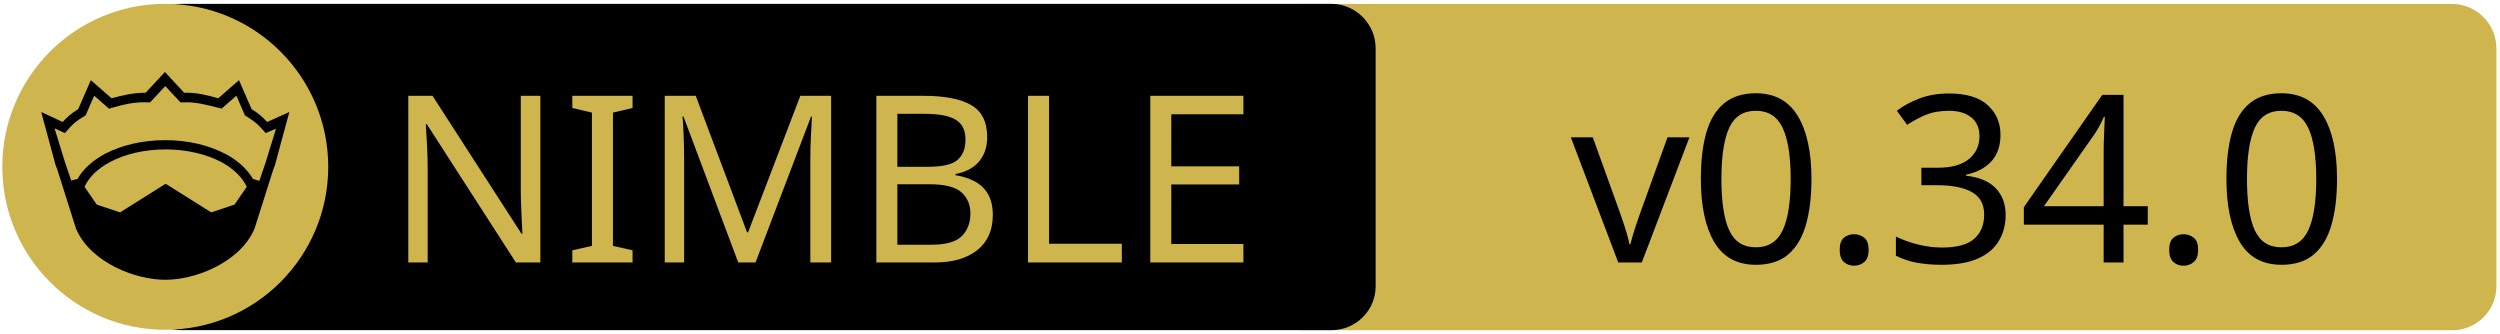
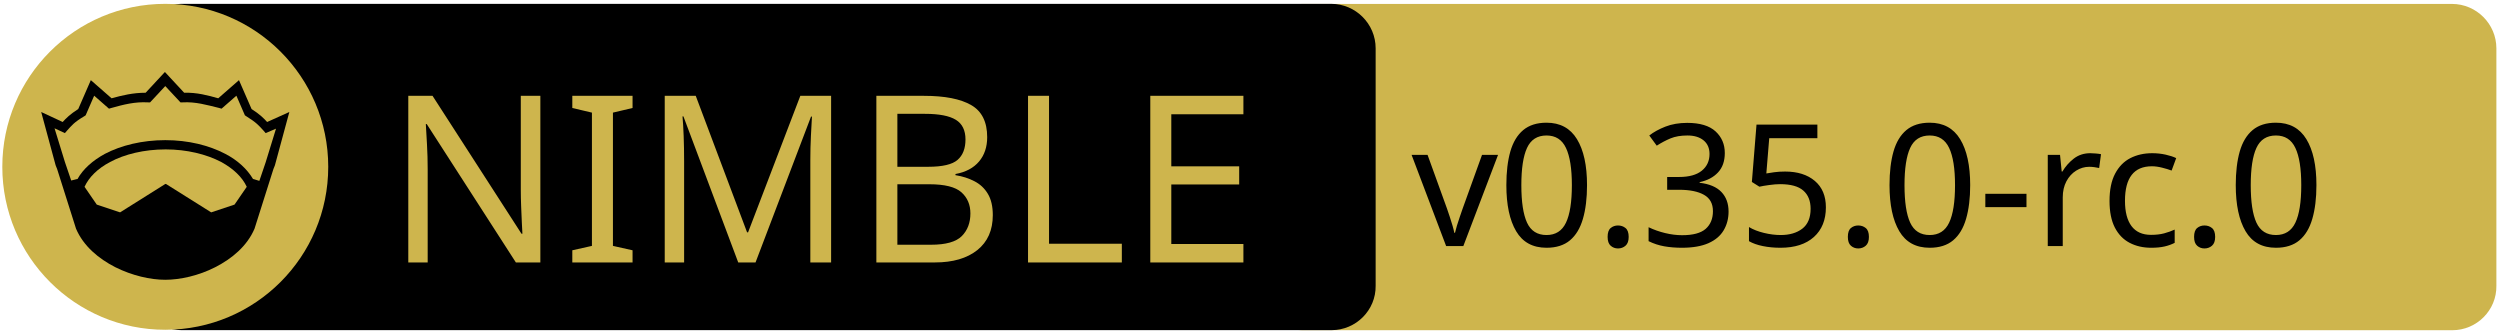
<svg xmlns="http://www.w3.org/2000/svg" xmlns:xlink="http://www.w3.org/1999/xlink" width="675" height="90" xml:space="preserve" version="1.1">
  <a xlink:href="https://github.com/waku-org/nwaku">
    <g>
      <path fill="#CEB54D" id="svg_15" d="m662.123,89.159l-310.5,0c-6.6,0 -12,-5.4 -12,-12l0,-64.1c0,-6.6 5.4,-12 12,-12l310.4,0c6.6,0 12,5.4 12,12l0,64.1c0.1,6.6 -5.3,12 -11.9,12z" />
      <path id="svg_1" d="m359.524,89.139l-310.5,0c-6.6,0 -12,-5.4 -12,-12l0,-64.1c0,-6.6 5.4,-12 12,-12l310.4,0c6.6,0 12,5.4 12,12l0,64.1c0.1,6.6 -5.3,12 -11.9,12z" />
      <rect id="svg_2" fill="none" height="45.9" width="315.3" class="st0" y="24.539" x="60.224" />
      <circle id="svg_4" fill="#CEB54D" r="44" cy="45.039" cx="44.624" class="st1" />
      <g id="XMLID_4_">
        <path id="svg_5" d="m78.124,30.239l-3.9,14.4l-0.4,1l-5.1,16.1c0,0 0,0 0,0c-2,4.7 -6.1,8.1 -10.6,10.4c-4.5,2.3 -9.5,3.4 -13.5,3.4c-4,0 -8.9,-1.1 -13.5,-3.4c-4.5,-2.3 -8.6,-5.7 -10.6,-10.4c0,0 0,0 0,0l-5.1,-16.1l-0.4,-1l-3.9,-14.4l5.8,2.7c0.9,-1 2,-2.1 4.2,-3.5l3.4,-7.8l5.6,4.9c2.9,-0.8 5.8,-1.5 9.2,-1.5l5.2,-5.6l5.2,5.6c3.4,-0.1 6.4,0.7 9.2,1.5l5.6,-4.9l3.4,7.8c2.2,1.4 3.3,2.5 4.2,3.5l6,-2.7z" />
        <g id="XMLID_6_">
          <g id="svg_6">
            <path id="svg_7" fill="#CEB54D" d="m66.624,50.439l-3.3,4.8l-6.3,2.1l-12.1,-7.6c-0.1,-0.1 -0.3,-0.1 -0.4,0l-12.1,7.6l-6.3,-2.1l-3.3,-4.8c1.2,-2.6 3.5,-4.9 6.9,-6.7c3.9,-2.1 9.2,-3.4 15,-3.4c5.7,0 11,1.3 15,3.4c3.3,1.8 5.7,4.1 6.9,6.7z" class="st1" />
          </g>
          <g id="svg_8" />
        </g>
        <g id="XMLID_5_">
          <g id="svg_9">
            <path id="svg_10" fill="#CEB54D" d="m74.524,34.739l-2.8,9.1l-1.7,5l-1.6,-0.5c0,0 -0.1,0 -0.1,0c-1.6,-2.7 -4.2,-5.1 -7.5,-6.8c-4.4,-2.3 -10,-3.7 -16.2,-3.7c-6.2,0 -11.9,1.4 -16.3,3.7c-3.3,1.8 -5.9,4.1 -7.4,6.8c0,0 -0.1,0 -0.1,0l-1.6,0.4l-1.7,-5l-2.8,-9.1l2.8,1.3l0.6,-0.7c1.2,-1.3 1.8,-2.2 4.7,-3.9l0.3,-0.2l2.3,-5.3l4,3.5l0.7,-0.2c3.2,-0.9 6.3,-1.7 9.8,-1.5l0.6,0l4.1,-4.4l4.1,4.4l0.6,0c3.5,-0.2 6.5,0.7 9.8,1.5l0.7,0.2l4,-3.5l2.3,5.3l0.3,0.2c2.9,1.8 3.5,2.6 4.7,3.9l0.6,0.7l2.8,-1.2z" class="st1" />
          </g>
          <g id="svg_11" />
        </g>
      </g>
      <text x="-442" y="-350.021" id="svg_16" font-size="63px" font-family="'PT Sans Caption', 'Tahoma', 'Helvetica Neue Medium', 'PT Sans', sans-serif" fill="#CEB54D" class="st1 st2 st3" transform="matrix(1 0 0 1 546.13 420.879)">NIMBLE</text>
-       <text x="-122.0" y="-350.012" id="svg_17" font-size="63.012px" font-family="'PT Sans Caption', 'Tahoma', 'Helvetica Neue Medium', 'PT Sans', sans-serif" fill="#000000" class="st1 st2 st3" transform="matrix(1 0 0 1 546.13 420.879)">v0.34.0</text>
+       <text x="-165" y="-354.438" id="svg_17" font-size="45.938px" font-family="'PT Sans Caption', 'Tahoma', 'Helvetica Neue Medium', 'PT Sans', sans-serif" fill="#000000" class="st1 st2 st3" transform="matrix(1 0 0 1 546.13 420.879)">v0.35.0-rc.0</text>
    </g>
  </a>
</svg>
